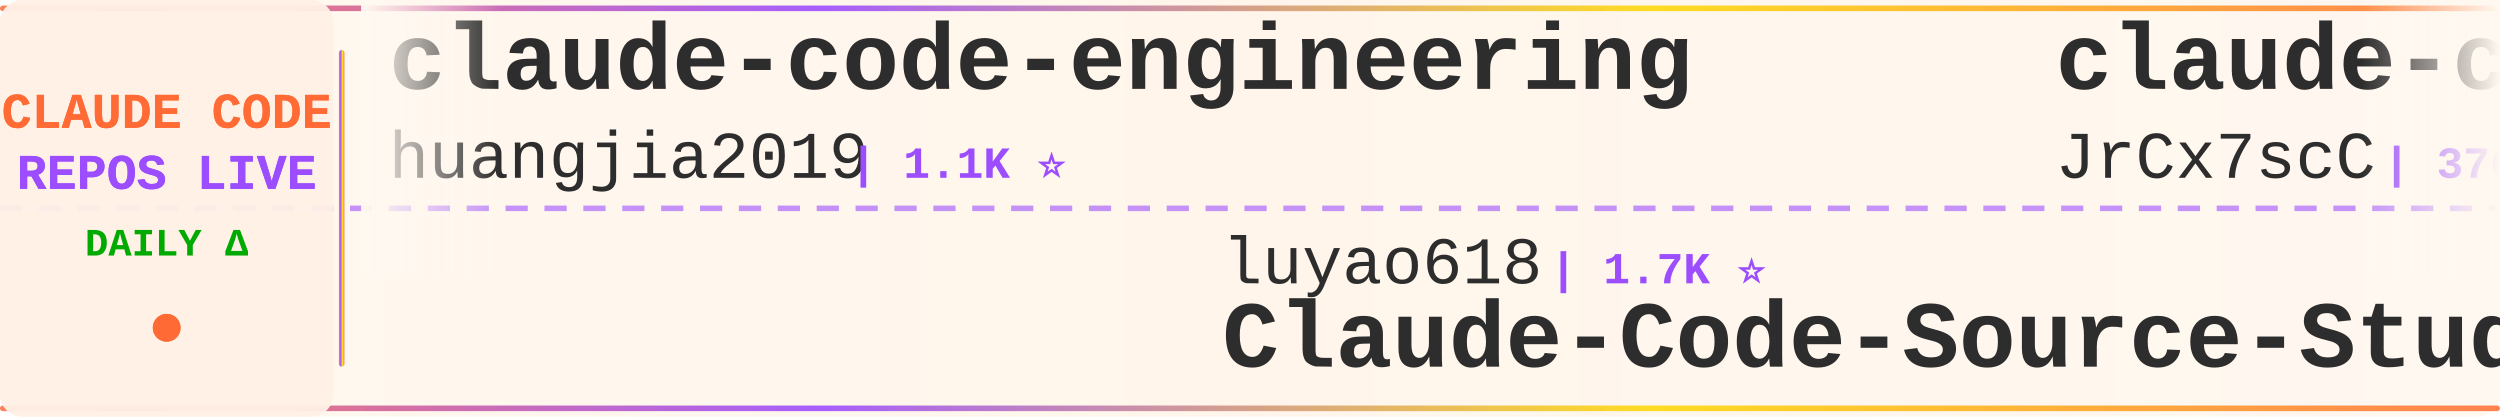
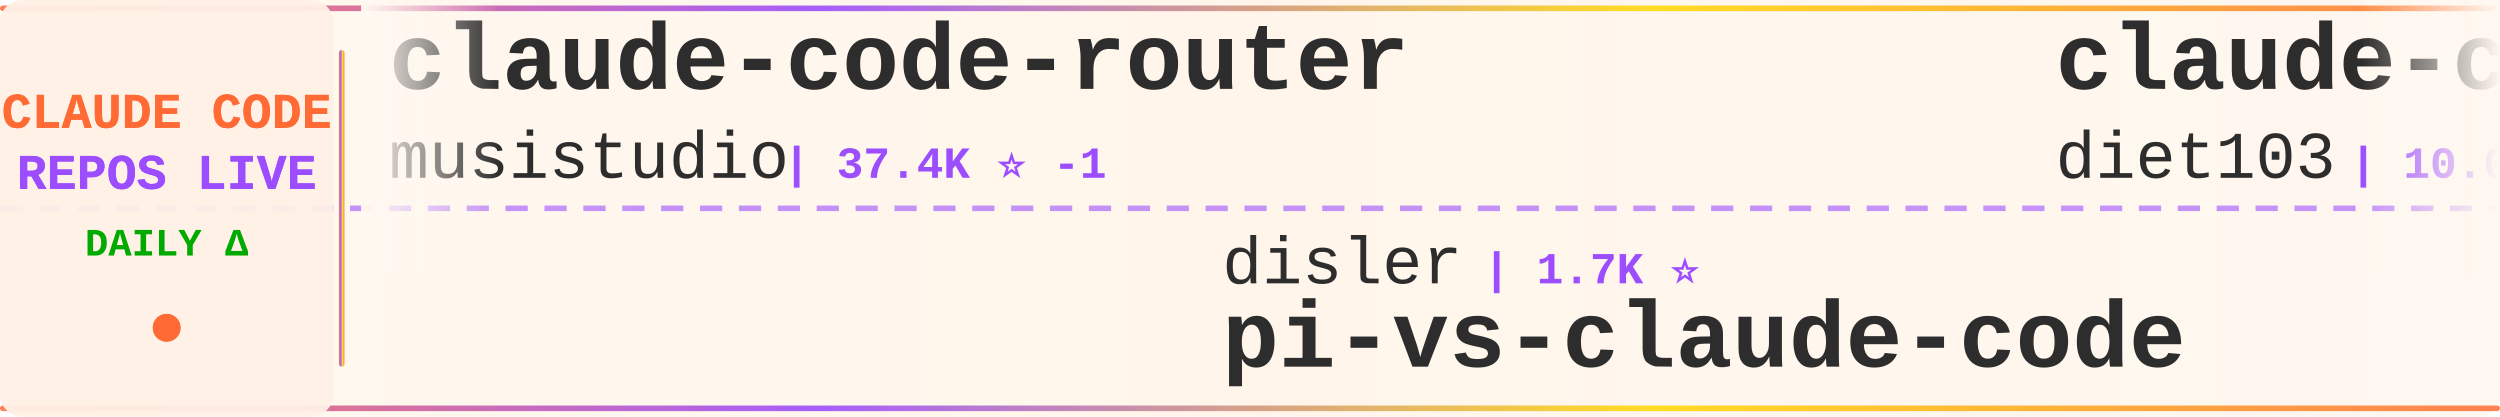
<svg xmlns="http://www.w3.org/2000/svg" width="900" height="150">
  <defs>
    <linearGradient id="tickerBg" x1="0%" y1="0%" x2="100%" y2="0%">
      <stop offset="0%" style="stop-color:#fff8f0;stop-opacity:0.98" />
      <stop offset="50%" style="stop-color:#fff5eb;stop-opacity:1" />
      <stop offset="100%" style="stop-color:#fff8f0;stop-opacity:0.98" />
    </linearGradient>
    <linearGradient id="borderGrad" x1="0%" y1="0%" x2="100%" y2="0%">
      <stop offset="0%" style="stop-color:#FF6B35;stop-opacity:0.85">
        <animate attributeName="stop-opacity" values="0.85;1;0.85" dur="2s" repeatCount="indefinite" />
      </stop>
      <stop offset="33%" style="stop-color:#9C4EFF;stop-opacity:0.9">
        <animate attributeName="stop-opacity" values="0.9;1;0.9" dur="2.2s" repeatCount="indefinite" />
      </stop>
      <stop offset="66%" style="stop-color:#FFD700;stop-opacity:0.85">
        <animate attributeName="stop-opacity" values="0.85;1;0.85" dur="1.8s" repeatCount="indefinite" />
      </stop>
      <stop offset="100%" style="stop-color:#FF6B35;stop-opacity:0.85">
        <animate attributeName="stop-opacity" values="0.85;1;0.85" dur="2s" repeatCount="indefinite" />
      </stop>
    </linearGradient>
    <filter id="textGlow">
      <feGaussianBlur stdDeviation="0.15" result="coloredBlur" />
      <feMerge>
        <feMergeNode in="coloredBlur" />
        <feMergeNode in="SourceGraphic" />
      </feMerge>
    </filter>
    <filter id="metricGlow">
      <feGaussianBlur stdDeviation="0.2" result="coloredBlur" />
      <feMerge>
        <feMergeNode in="coloredBlur" />
        <feMergeNode in="SourceGraphic" />
      </feMerge>
    </filter>
    <linearGradient id="leftFade" x1="0%" y1="0%" x2="100%" y2="0%">
      <stop offset="0%" style="stop-color:#fff8f0;stop-opacity:1" />
      <stop offset="100%" style="stop-color:#fff8f0;stop-opacity:0" />
    </linearGradient>
    <linearGradient id="rightFade" x1="0%" y1="0%" x2="100%" y2="0%">
      <stop offset="0%" style="stop-color:#fff8f0;stop-opacity:0" />
      <stop offset="100%" style="stop-color:#fff8f0;stop-opacity:1" />
    </linearGradient>
  </defs>
  <rect width="900" height="150" fill="url(#tickerBg)" rx="8" />
  <rect x="0" y="2" width="900" height="2" fill="url(#borderGrad)" rx="1" />
  <rect x="0" y="146" width="900" height="2" fill="url(#borderGrad)" rx="1" />
  <line x1="0" y1="75" x2="900" y2="75" stroke="#9C4EFF" stroke-width="2" stroke-dasharray="8 6" opacity="0.6" />
  <rect x="0" y="0" width="120" height="150" fill="#fff0e6" opacity="0.95" rx="8" />
  <text x="60" y="46" font-family="'Courier New', monospace" font-size="18" font-weight="bold" fill="#FF6B35" text-anchor="middle" filter="url(#textGlow)">
    CLAUDE CODE
  </text>
  <text x="60" y="68" font-family="'Courier New', monospace" font-size="18" font-weight="bold" fill="#9C4EFF" text-anchor="middle" filter="url(#textGlow)">
    REPOS LIVE
  </text>
  <text x="60" y="92" font-family="'Courier New', monospace" font-size="14" font-weight="bold" fill="#00aa00" text-anchor="middle">
    DAILY Δ
  </text>
  <circle cx="60" cy="118" r="5" fill="#FF6B35" filter="url(#metricGlow)">
    <animate attributeName="r" values="4;6;4" dur="1.5s" repeatCount="indefinite" />
    <animate attributeName="opacity" values="0.6;1;0.6" dur="1.5s" repeatCount="indefinite" />
  </circle>
  <rect x="122" y="18" width="2" height="114" fill="url(#borderGrad)" rx="1" />
  <clipPath id="tickerClip">
    <rect x="130" y="0" width="770" height="150" />
  </clipPath>
  <g clip-path="url(#tickerClip)">
    <g id="tickerItems">
      <animateTransform attributeName="transform" attributeType="XML" type="translate" from="0 0" to="-3000 0" dur="54s" repeatCount="indefinite" />
      <g transform="translate(0, 0)">
-         <text x="140" y="32" font-family="'Courier New', monospace" font-size="34" font-weight="bold" fill="#2d2d2d">claude-code-engineering</text>
-         <text x="140" y="64" font-family="'Courier New', monospace" font-size="24" font-weight="normal" fill="#2d2d2d" opacity="1.0">huangjia2019</text>
-         <text x="306" y="64" font-family="'Courier New', monospace" font-size="16" font-weight="bold" fill="#9C4EFF"> | 1.1K ⭐</text>
+         <text x="140" y="32" font-family="'Courier New', monospace" font-size="34" font-weight="bold" fill="#2d2d2d">claude-code-router</text>
+         <text x="140" y="64" font-family="'Courier New', monospace" font-size="24" font-weight="normal" fill="#2d2d2d" opacity="1.0">musistudio</text>
+         <text x="282" y="64" font-family="'Courier New', monospace" font-size="16" font-weight="bold" fill="#9C4EFF"> | 37.4K ⭐ -1</text>
      </g>
      <g transform="translate(300, 0)">
-         <text x="140" y="102" font-family="'Courier New', monospace" font-size="24" font-weight="normal" fill="#2d2d2d" opacity="1.0">luyao618</text>
-         <text x="258" y="102" font-family="'Courier New', monospace" font-size="16" font-weight="bold" fill="#9C4EFF"> | 1.7K ⭐</text>
-         <text x="140" y="132" font-family="'Courier New', monospace" font-size="34" font-weight="bold" fill="#2d2d2d">Claude-Code-Source-Study</text>
+         <text x="140" y="102" font-family="'Courier New', monospace" font-size="24" font-weight="normal" fill="#2d2d2d" opacity="1.0">disler</text>
+         <text x="234" y="102" font-family="'Courier New', monospace" font-size="16" font-weight="bold" fill="#9C4EFF"> | 1.7K ⭐</text>
+         <text x="140" y="132" font-family="'Courier New', monospace" font-size="34" font-weight="bold" fill="#2d2d2d">pi-vs-claude-code</text>
      </g>
      <g transform="translate(600, 0)">
-         <text x="140" y="32" font-family="'Courier New', monospace" font-size="34" font-weight="bold" fill="#2d2d2d">claude-code-source</text>
-         <text x="140" y="64" font-family="'Courier New', monospace" font-size="24" font-weight="normal" fill="#2d2d2d" opacity="1.0">JrCx7scC</text>
-         <text x="258" y="64" font-family="'Courier New', monospace" font-size="16" font-weight="bold" fill="#9C4EFF"> | 376 ⭐</text>
+         <text x="140" y="32" font-family="'Courier New', monospace" font-size="34" font-weight="bold" fill="#2d2d2d">claude-code-infrastructu...</text>
+         <text x="140" y="64" font-family="'Courier New', monospace" font-size="24" font-weight="normal" fill="#2d2d2d" opacity="1.0">diet103</text>
+         <text x="246" y="64" font-family="'Courier New', monospace" font-size="16" font-weight="bold" fill="#9C4EFF"> | 10.0K ⭐</text>
      </g>
      <g transform="translate(900, 0)">
-         <text x="140" y="102" font-family="'Courier New', monospace" font-size="24" font-weight="normal" fill="#2d2d2d" opacity="1.0">multica-ai</text>
-         <text x="282" y="102" font-family="'Courier New', monospace" font-size="16" font-weight="bold" fill="#9C4EFF"> | 215.3K ⭐ +50</text>
-         <text x="140" y="132" font-family="'Courier New', monospace" font-size="34" font-weight="bold" fill="#2d2d2d">andrej-karpathy-skills</text>
+         <text x="140" y="102" font-family="'Courier New', monospace" font-size="24" font-weight="normal" fill="#2d2d2d" opacity="1.0">zebbern</text>
+         <text x="246" y="102" font-family="'Courier New', monospace" font-size="16" font-weight="bold" fill="#9C4EFF"> | 4.6K ⭐</text>
+         <text x="140" y="132" font-family="'Courier New', monospace" font-size="34" font-weight="bold" fill="#2d2d2d">claude-code-guide</text>
      </g>
      <g transform="translate(1200, 0)">
+         <text x="140" y="32" font-family="'Courier New', monospace" font-size="34" font-weight="bold" fill="#2d2d2d">claude-code-source-code</text>
+         <text x="140" y="64" font-family="'Courier New', monospace" font-size="24" font-weight="normal" fill="#2d2d2d" opacity="1.0">777genius</text>
+         <text x="270" y="64" font-family="'Courier New', monospace" font-size="16" font-weight="bold" fill="#9C4EFF"> | 933 ⭐</text>
+       </g>
+       <g transform="translate(1500, 0)">
+         <text x="140" y="102" font-family="'Courier New', monospace" font-size="24" font-weight="normal" fill="#2d2d2d" opacity="1.0">LING71671</text>
+         <text x="270" y="102" font-family="'Courier New', monospace" font-size="16" font-weight="bold" fill="#9C4EFF"> | 958 ⭐</text>
+         <text x="140" y="132" font-family="'Courier New', monospace" font-size="34" font-weight="bold" fill="#2d2d2d">Open-ClaudeCode</text>
+       </g>
+       <g transform="translate(1800, 0)">
+         <text x="140" y="32" font-family="'Courier New', monospace" font-size="34" font-weight="bold" fill="#2d2d2d">claude-code-from-scratch</text>
+         <text x="140" y="64" font-family="'Courier New', monospace" font-size="24" font-weight="normal" fill="#2d2d2d" opacity="1.0">Windy3f3f3f3f</text>
+         <text x="318" y="64" font-family="'Courier New', monospace" font-size="16" font-weight="bold" fill="#9C4EFF"> | 2.7K ⭐</text>
+       </g>
+       <g transform="translate(2100, 0)">
+         <text x="140" y="102" font-family="'Courier New', monospace" font-size="24" font-weight="normal" fill="#2d2d2d" opacity="1.0">sugyan</text>
+         <text x="234" y="102" font-family="'Courier New', monospace" font-size="16" font-weight="bold" fill="#9C4EFF"> | 1.1K ⭐</text>
+         <text x="140" y="132" font-family="'Courier New', monospace" font-size="34" font-weight="bold" fill="#2d2d2d">claude-code-webui</text>
+       </g>
+       <g transform="translate(2400, 0)">
+         <text x="140" y="32" font-family="'Courier New', monospace" font-size="34" font-weight="bold" fill="#2d2d2d">Claude-code</text>
+         <text x="140" y="64" font-family="'Courier New', monospace" font-size="24" font-weight="normal" fill="#2d2d2d" opacity="1.0">fazxes</text>
+         <text x="234" y="64" font-family="'Courier New', monospace" font-size="16" font-weight="bold" fill="#9C4EFF"> | 242 ⭐</text>
+       </g>
+       <g transform="translate(2700, 0)">
+         <text x="140" y="102" font-family="'Courier New', monospace" font-size="24" font-weight="normal" fill="#2d2d2d" opacity="1.0">shanraisshan</text>
+         <text x="306" y="102" font-family="'Courier New', monospace" font-size="16" font-weight="bold" fill="#9C4EFF"> | 66.4K ⭐ +2</text>
+         <text x="140" y="132" font-family="'Courier New', monospace" font-size="34" font-weight="bold" fill="#2d2d2d">claude-code-best-practic...</text>
+       </g>
+       <g transform="translate(3000, 0)">
        <text x="140" y="32" font-family="'Courier New', monospace" font-size="34" font-weight="bold" fill="#2d2d2d">claude-code-router</text>
        <text x="140" y="64" font-family="'Courier New', monospace" font-size="24" font-weight="normal" fill="#2d2d2d" opacity="1.0">musistudio</text>
-         <text x="282" y="64" font-family="'Courier New', monospace" font-size="16" font-weight="bold" fill="#9C4EFF"> | 37.4K ⭐ +3</text>
-       </g>
-       <g transform="translate(1500, 0)">
-         <text x="140" y="102" font-family="'Courier New', monospace" font-size="24" font-weight="normal" fill="#2d2d2d" opacity="1.0">repowise-dev</text>
-         <text x="306" y="102" font-family="'Courier New', monospace" font-size="16" font-weight="bold" fill="#9C4EFF"> | 1.2K ⭐</text>
-         <text x="140" y="132" font-family="'Courier New', monospace" font-size="34" font-weight="bold" fill="#2d2d2d">claude-code-prompts</text>
-       </g>
-       <g transform="translate(1800, 0)">
-         <text x="140" y="32" font-family="'Courier New', monospace" font-size="34" font-weight="bold" fill="#2d2d2d">claude-code-rust</text>
-         <text x="140" y="64" font-family="'Courier New', monospace" font-size="24" font-weight="normal" fill="#2d2d2d" opacity="1.0">lorryjovens-hub</text>
-         <text x="342" y="64" font-family="'Courier New', monospace" font-size="16" font-weight="bold" fill="#9C4EFF"> | 1.7K ⭐ -1</text>
-       </g>
-       <g transform="translate(2100, 0)">
-         <text x="140" y="102" font-family="'Courier New', monospace" font-size="24" font-weight="normal" fill="#2d2d2d" opacity="1.0">Alishahryar1</text>
-         <text x="306" y="102" font-family="'Courier New', monospace" font-size="16" font-weight="bold" fill="#9C4EFF"> | 56.0K ⭐ +15</text>
-         <text x="140" y="132" font-family="'Courier New', monospace" font-size="34" font-weight="bold" fill="#2d2d2d">free-claude-code</text>
-       </g>
-       <g transform="translate(2400, 0)">
-         <text x="140" y="32" font-family="'Courier New', monospace" font-size="34" font-weight="bold" fill="#2d2d2d">claude-code-guide</text>
-         <text x="140" y="64" font-family="'Courier New', monospace" font-size="24" font-weight="normal" fill="#2d2d2d" opacity="1.0">Cranot</text>
-         <text x="234" y="64" font-family="'Courier New', monospace" font-size="16" font-weight="bold" fill="#9C4EFF"> | 2.9K ⭐</text>
-       </g>
-       <g transform="translate(2700, 0)">
-         <text x="140" y="102" font-family="'Courier New', monospace" font-size="24" font-weight="normal" fill="#2d2d2d" opacity="1.0">huangserva</text>
-         <text x="282" y="102" font-family="'Courier New', monospace" font-size="16" font-weight="bold" fill="#9C4EFF"> | 631 ⭐</text>
-         <text x="140" y="132" font-family="'Courier New', monospace" font-size="34" font-weight="bold" fill="#2d2d2d">claude-code-cli</text>
-       </g>
-       <g transform="translate(3000, 0)">
-         <text x="140" y="32" font-family="'Courier New', monospace" font-size="34" font-weight="bold" fill="#2d2d2d">claude-code-engineering</text>
-         <text x="140" y="64" font-family="'Courier New', monospace" font-size="24" font-weight="normal" fill="#2d2d2d" opacity="1.0">huangjia2019</text>
-         <text x="306" y="64" font-family="'Courier New', monospace" font-size="16" font-weight="bold" fill="#9C4EFF"> | 1.1K ⭐</text>
+         <text x="282" y="64" font-family="'Courier New', monospace" font-size="16" font-weight="bold" fill="#9C4EFF"> | 37.4K ⭐ -1</text>
      </g>
      <g transform="translate(3300, 0)">
-         <text x="140" y="102" font-family="'Courier New', monospace" font-size="24" font-weight="normal" fill="#2d2d2d" opacity="1.0">luyao618</text>
-         <text x="258" y="102" font-family="'Courier New', monospace" font-size="16" font-weight="bold" fill="#9C4EFF"> | 1.7K ⭐</text>
-         <text x="140" y="132" font-family="'Courier New', monospace" font-size="34" font-weight="bold" fill="#2d2d2d">Claude-Code-Source-Study</text>
+         <text x="140" y="102" font-family="'Courier New', monospace" font-size="24" font-weight="normal" fill="#2d2d2d" opacity="1.0">disler</text>
+         <text x="234" y="102" font-family="'Courier New', monospace" font-size="16" font-weight="bold" fill="#9C4EFF"> | 1.7K ⭐</text>
+         <text x="140" y="132" font-family="'Courier New', monospace" font-size="34" font-weight="bold" fill="#2d2d2d">pi-vs-claude-code</text>
      </g>
      <g transform="translate(3600, 0)">
-         <text x="140" y="32" font-family="'Courier New', monospace" font-size="34" font-weight="bold" fill="#2d2d2d">claude-code-source</text>
-         <text x="140" y="64" font-family="'Courier New', monospace" font-size="24" font-weight="normal" fill="#2d2d2d" opacity="1.0">JrCx7scC</text>
-         <text x="258" y="64" font-family="'Courier New', monospace" font-size="16" font-weight="bold" fill="#9C4EFF"> | 376 ⭐</text>
+         <text x="140" y="32" font-family="'Courier New', monospace" font-size="34" font-weight="bold" fill="#2d2d2d">claude-code-infrastructu...</text>
+         <text x="140" y="64" font-family="'Courier New', monospace" font-size="24" font-weight="normal" fill="#2d2d2d" opacity="1.0">diet103</text>
+         <text x="246" y="64" font-family="'Courier New', monospace" font-size="16" font-weight="bold" fill="#9C4EFF"> | 10.0K ⭐</text>
      </g>
      <g transform="translate(3900, 0)">
-         <text x="140" y="102" font-family="'Courier New', monospace" font-size="24" font-weight="normal" fill="#2d2d2d" opacity="1.0">multica-ai</text>
-         <text x="282" y="102" font-family="'Courier New', monospace" font-size="16" font-weight="bold" fill="#9C4EFF"> | 215.3K ⭐ +50</text>
-         <text x="140" y="132" font-family="'Courier New', monospace" font-size="34" font-weight="bold" fill="#2d2d2d">andrej-karpathy-skills</text>
+         <text x="140" y="102" font-family="'Courier New', monospace" font-size="24" font-weight="normal" fill="#2d2d2d" opacity="1.0">zebbern</text>
+         <text x="246" y="102" font-family="'Courier New', monospace" font-size="16" font-weight="bold" fill="#9C4EFF"> | 4.6K ⭐</text>
+         <text x="140" y="132" font-family="'Courier New', monospace" font-size="34" font-weight="bold" fill="#2d2d2d">claude-code-guide</text>
      </g>
    </g>
  </g>
  <rect x="130" y="0" width="50" height="100" fill="url(#leftFade)" />
  <rect x="850" y="0" width="50" height="100" fill="url(#rightFade)" />
</svg>
